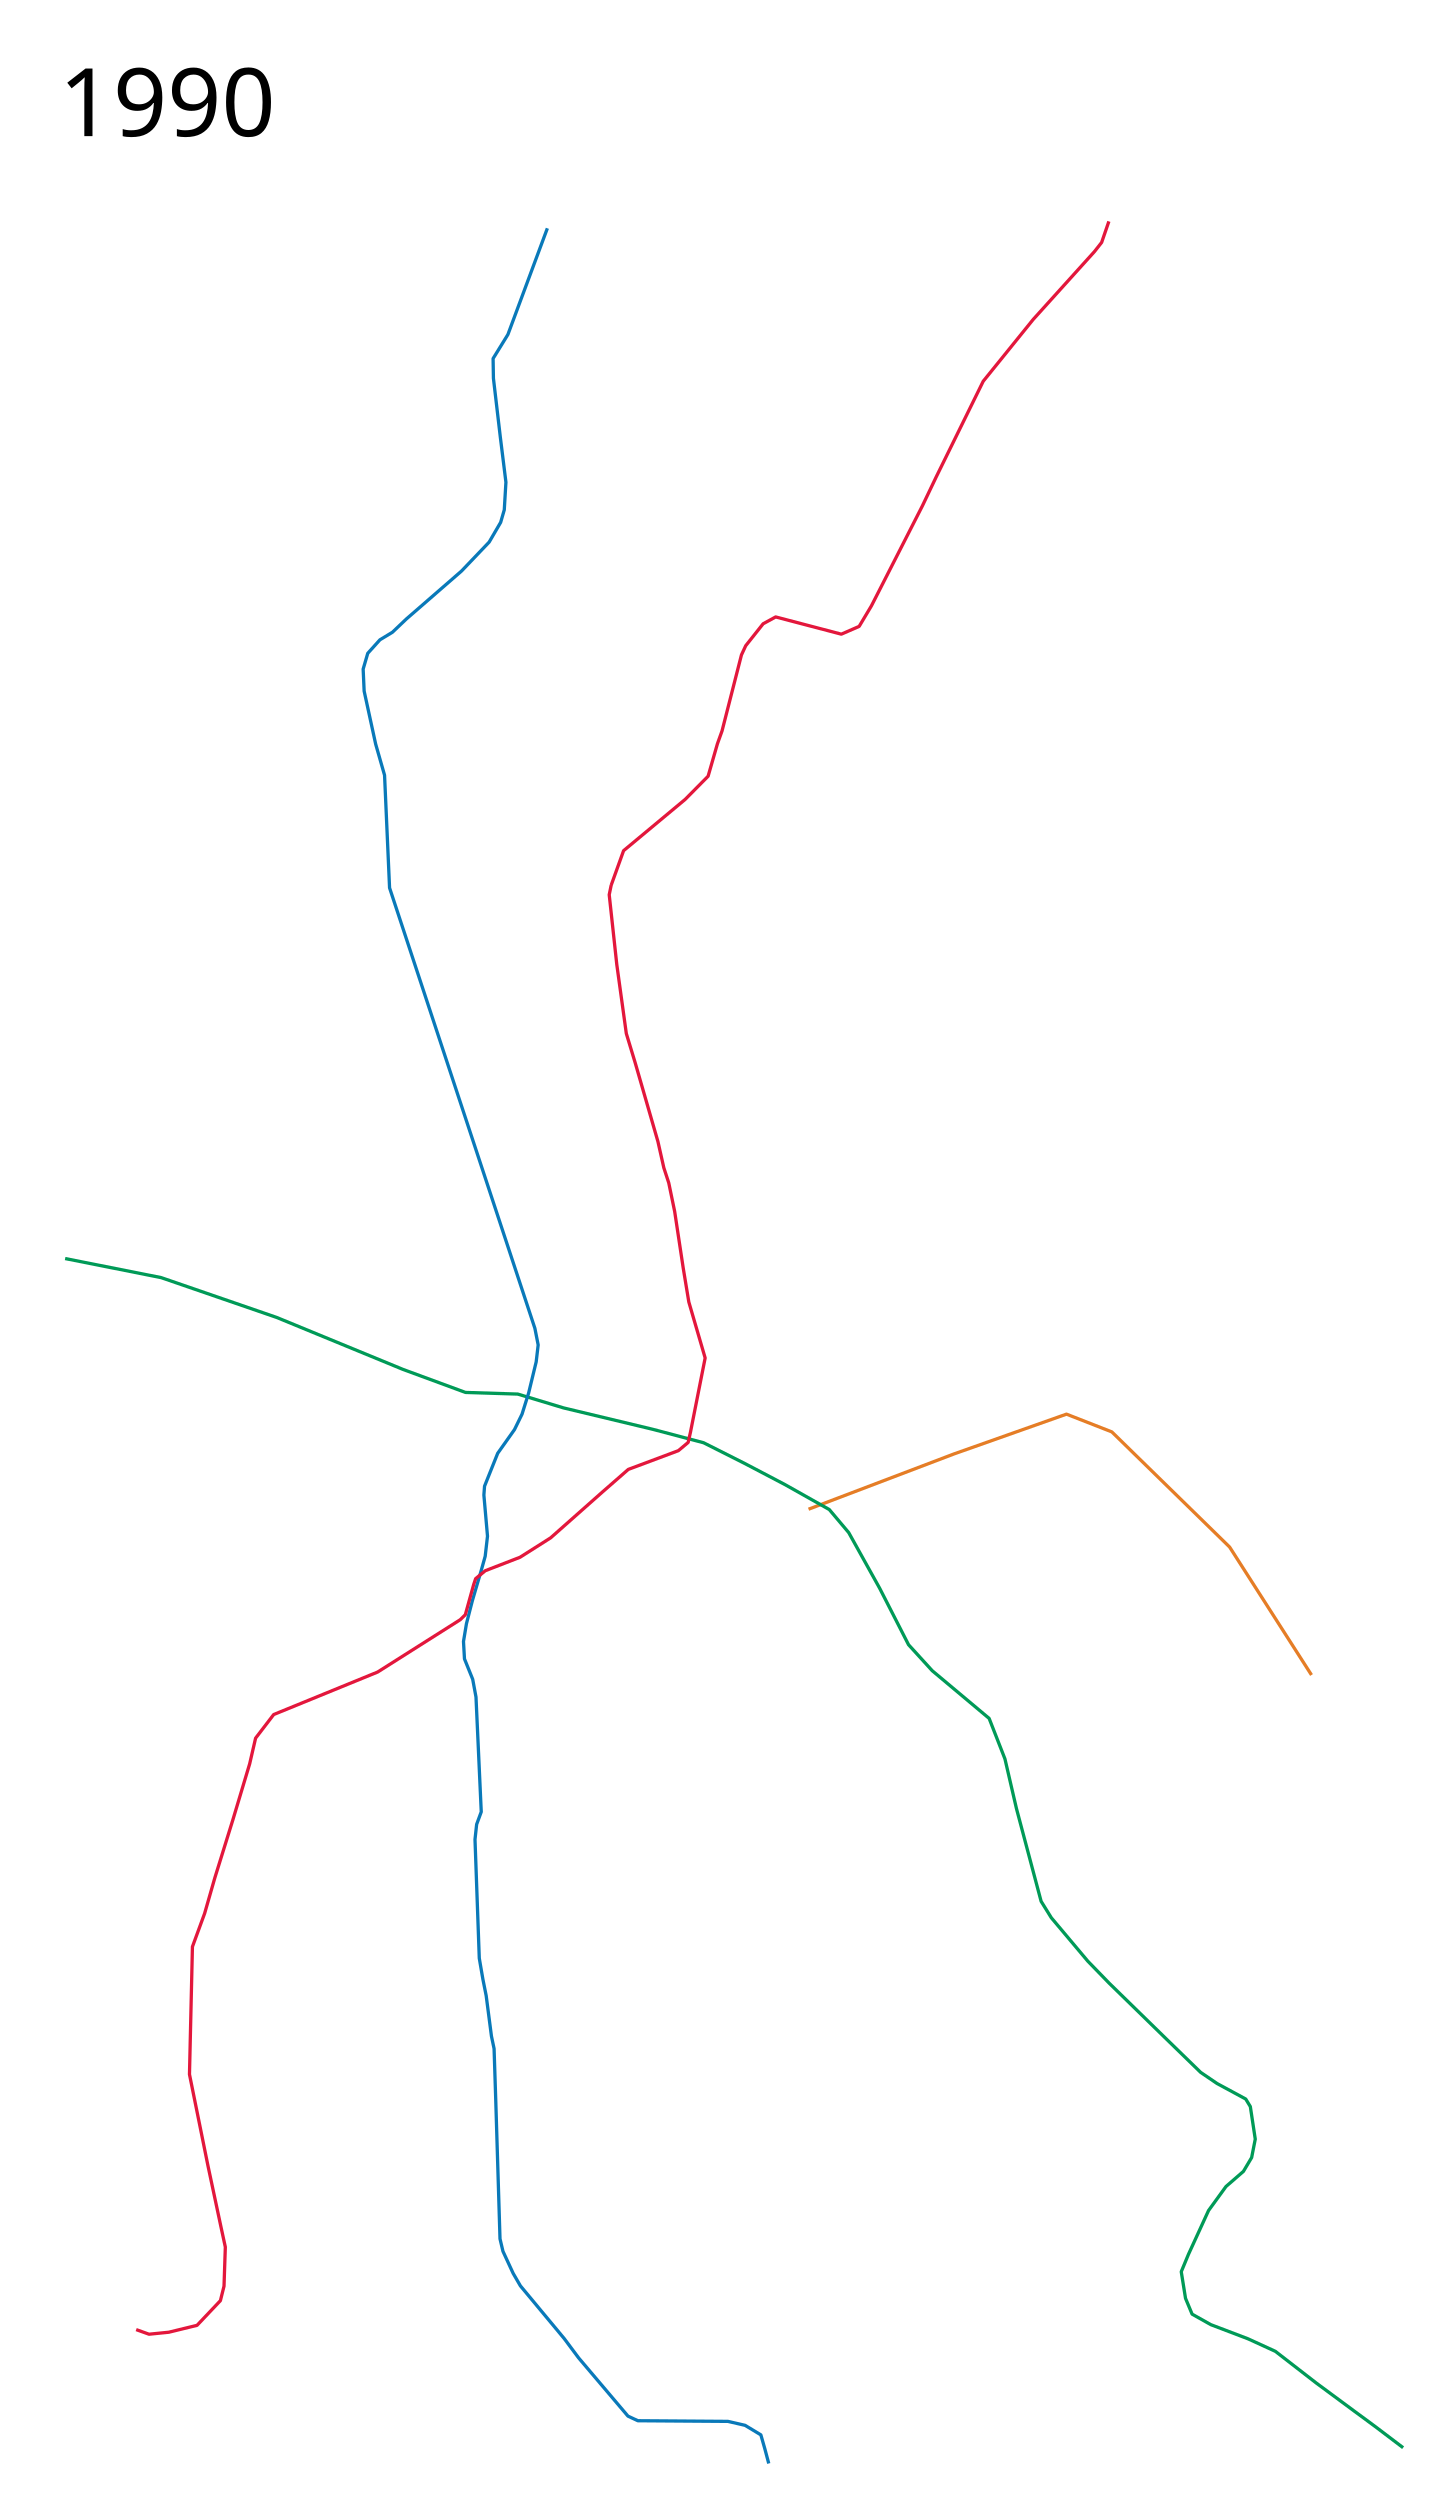
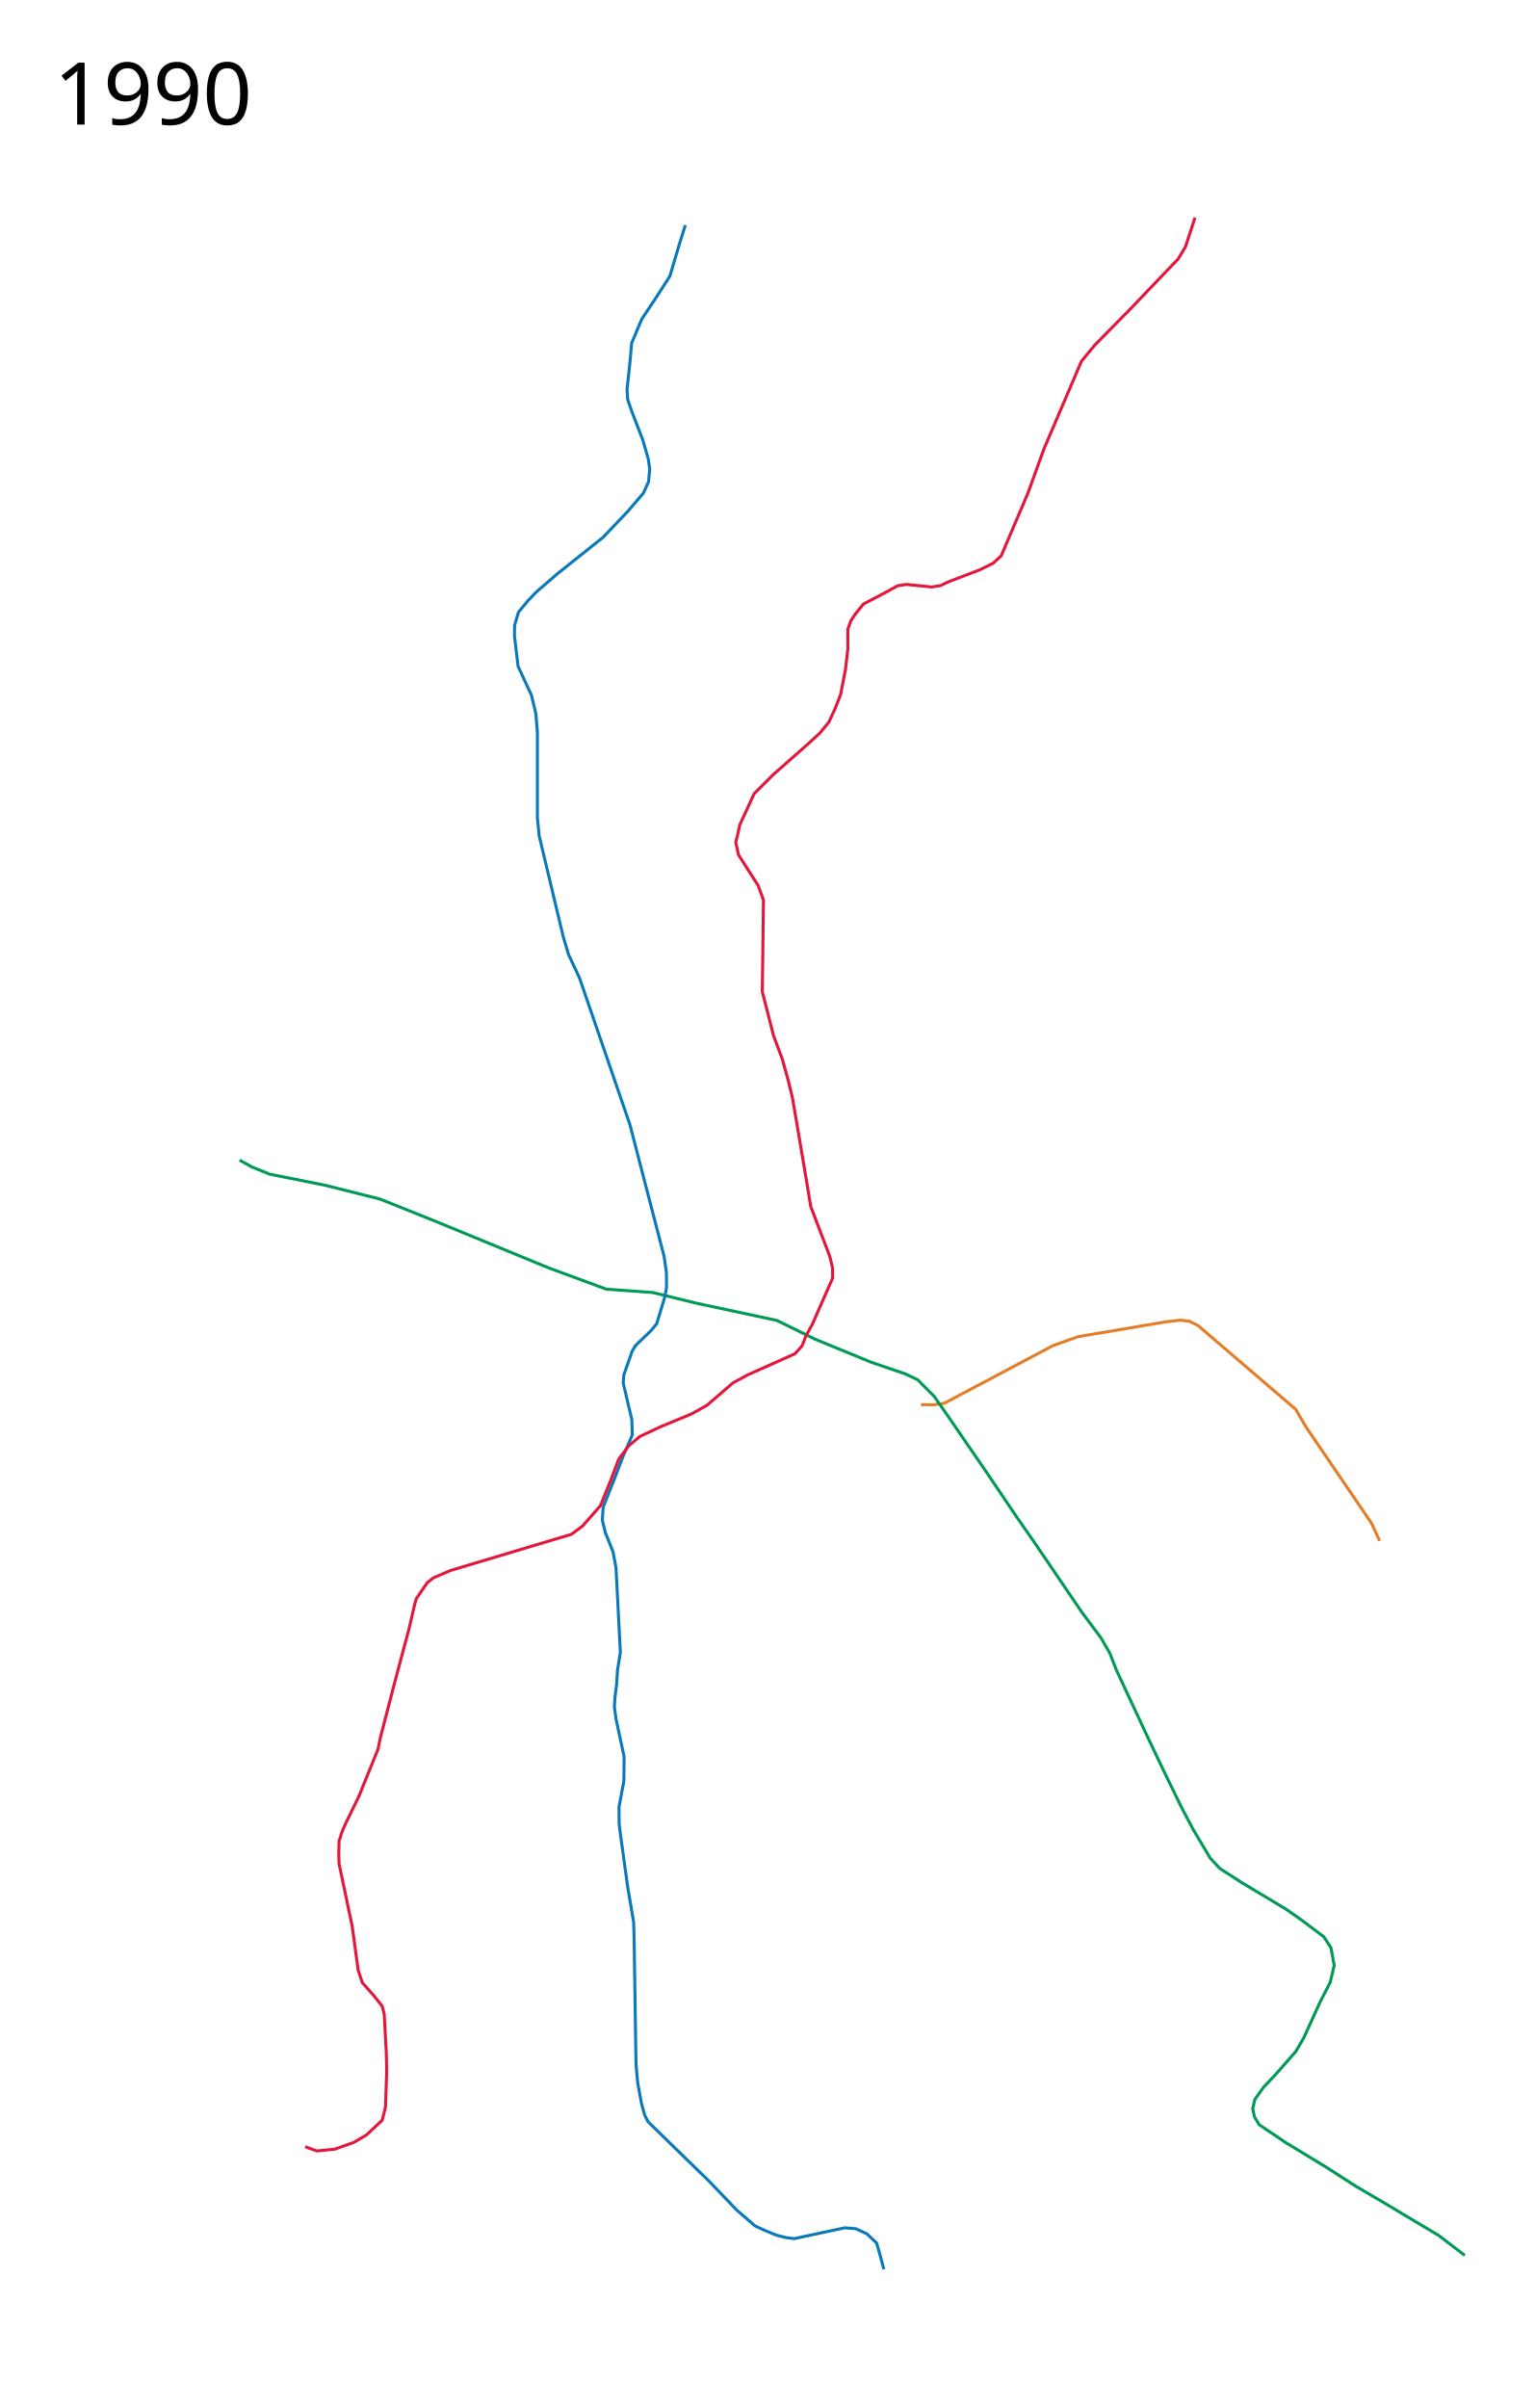
- <svg xmlns="http://www.w3.org/2000/svg" width="2200" viewBox="-50, 0, 2200, 3800" height="3800">
-   <path d="M1179 2294l221-84 171-60.5 69 27 179 175 124.5 194.5" fill="none" stroke="#e57d26" stroke-width="5" stroke-linejoin="round" />
-   <path d="M49 1913l146 29 175.5 60.5 192 79 95 35 79.5 2.5 69.5 21 135.5 32.5 77.5 20.5 62.5 31.5 61 32 67.5 38 29.5 35 47 84.5 44 86 36 39.5 86.5 72.5 24 61.5 17.5 75.5 37.5 141 15.5 25 55.5 66 32.5 33.5 84 82 55 53.5 25 17 43.5 23.5 7 11.5 7.5 49.5-5.5 28-12.5 21-26.5 23-26.5 36.5-30.5 66.5-11 26.5 6.5 40.5 10 24 28.5 16 56.5 21.5 41.5 19 62.71 48.565 56.921 42.073 32.174 23.688 42.426 32.173" fill="none" stroke="#009a57" stroke-width="5" stroke-linejoin="round" />
-   <path d="M782 347l-60 161.5-22.5 36.5.5 30 10.5 89.5L719 733l-2.5 42-5.5 19-17.5 30-42 44-84 73-21 20-19 11.5L509 993l-7 24 1.5 33.5L521 1131l13.523 47.275 7.612 171.252 220.903 669.589 4.98 25.193-3.018 25.69-11.5 47.5-10 32L732 2173l-25.5 36-20 50-1 13.5 5.5 62.5-3.5 30.5-6 21.5-13.5 46-9 35-4.5 27 1.5 26.5 12.5 31 5 27 8 174.5-7 19-2.5 23 6.5 180.5 5.5 32 5 25 8 61.5 4 19 2.5 77 6.5 212 4.5 19 15.5 33.5 11 19 66.5 80 22 29.5 75 88.5 15 7 137 1 26 6 24 14.5 6 21 6 22.5" fill="none" stroke="#0979b9" stroke-width="5" stroke-linejoin="round" />
-   <path d="M879 1345.5l-3 14.5 11.5 106 14.5 105 13.5 44.5L950 1735l9 40 7.5 23 9 43.5 13 86 8.5 51.5 24.839 85.11L999.5 2177l-3.5 15.5-14.896 12.51L905 2233.5l-39.5 34.5-78.5 69.5-46.5 29.5-52.807 20.46L673 2399.5l-3 9-12.724 45.862-7.692 7.574L524 2541.5l-157.98 64.594L338.5 2642l-9 39-25.5 85-27.5 88.5-15.5 54-18.5 50.5-4.5 194 28 138.5 20 94 6.5 30-2 59.5-5.5 22-35.5 37.5-43 10.5-30 3-19.5-7M1635.5 336.5l-11 32-11 14-93 103-76 94L1373 725l-21 44-65.5 128.5-12 23.5-18.575 31.096-27.13 11.837-99.787-26.19-19.044 10.39L1083.5 981.5l-6.5 14-29.5 115.5-7 19.5-14.203 49.385-34.869 35.224-93.575 77.92L879 1345.5" fill="none" stroke="#e3173c" stroke-width="5" stroke-linejoin="round" />
-   <text x="39.453" y="3697.961" style="line-height:125%;-inkscape-font-specification:Sans" font-weight="400" font-size="144px" font-family="Sans" letter-spacing="0" word-spacing="0" />
-   <text x="39.453" y="206.961" style="line-height:125%;-inkscape-font-specification:Sans" font-weight="400" font-size="144px" font-family="Sans" letter-spacing="0" word-spacing="0">
-     <tspan x="39.453" y="206.961">1990</tspan>
+ <svg xmlns="http://www.w3.org/2000/svg" height="4000" viewBox="-50 0 2550 4000" width="2550">
+   <path d="M2242.255 2559.436l-13.344-29.026-108.723-159.578-17.555-29.912L1940 2201.5l-14.096-6.812-15.194-1.762-23.165 2.744-146.14 24.68L1700 2235l-181.27 96.072-18.004 2.498-20.439-.228" fill="none" stroke="#e57d26" stroke-width="5" stroke-linejoin="round" />
+   <path d="M2383.737 3746.505l-43.432-33.18-35.948-21.423-55.664-33.267-46.356-27.18-49.802-32.083-65.306-39.614-45.104-30.34-7.897-13.182-2.858-13.586 3.563-15.09 14.442-20.498 18.95-19.839 34.777-39.58 13.166-22.663 27.506-60.235 16.274-31.566 6.758-28.504-5.488-29.373-11.78-18.04-37.965-28.533-25.503-17.754-72.863-43.688-36.465-23.515-15.818-17.012-28.195-47.26-18.662-35.261-31.096-63.736-25.06-52.675-53.35-114.331-10.533-27.292-15.018-25.817-31.8-42.63-76.94-113.258-30.968-44.532-51.296-75.936-62.347-90.79-23.713-33.994-27.339-27.376-21.04-9.869-56.22-19.169-93.194-38.293-63.16-31.066L1108.01 2165l-73.678-17.976-76.832-5.524-95-35-192-79-89.032-35.67-90.204-22.695-93.245-18.717-29.57-11.932-20.339-11.338" fill="none" stroke="#009a57" stroke-width="5" stroke-linejoin="round" />
+   <path d="M1088.627 374.085l-9.646 30.873-15.997 53.797-25.134 39.02-21.598 32.369L999.5 570l-2.52 28.49-5.125 48.375 1.034 16.721 6.806 19.79 18.299 47.452 9.042 31.292 2.513 17.249-1.98 20.883-8.518 18.748-25.551 30-42 44-75.194 59.917-35.341 30.567L827.5 997.5l-15.984 19.242-6.522 22.031-.227 17.567 6.03 50.609 22.28 48.044 7.232 30.42 2.562 30.857.019 142.407 2.958 29.737 39.935 167.419 8.852 29.728 18.163 38.841 83.794 243.73 56.885 219.257 3.723 25.948.252 25.44-3.449 17.812-7.735 25.207-5.21 17.21-9.4 11.345-25.688 24.727-5.628 9.33L986.5 2284l-1 13.5 14.306 60.739.777 25.468-15.31 35.337-17.021 44.24-16.045 40.031-1.48 21.717L956 2546.5l12.5 31 5 27 7.245 140.284-4.808 30.096L974.5 2798l-2.752 21.742-.966 15.973 2.794 19.98 13.424 62.66-.443 40.291-8.057 42.854.217 28.98 4.245 32.045 10.013 72.319 9.786 57.996.739 23.16 3.23 212.503 2.738 31.076 6.443 34.758 5.213 19 5.709 11.23 64.817 63.235 35.334 34.28 47.24 49.293 30.276 26.125 15 7 20.494 8.445 16.6 4.158 13.23 1.489 83.657-17.872 18.452 1.471 18.322 8.46L1406.5 3726l6 21 6 22.5" fill="none" stroke="#0979b9" stroke-width="5" stroke-linejoin="round" />
+   <text style="line-height:125%;-inkscape-font-specification:Sans" y="3897.961" x="39.453" font-weight="400" font-size="144px" font-family="Sans" letter-spacing="0" word-spacing="0" />
+   <text style="line-height:125%;-inkscape-font-specification:Sans" y="206.961" x="39.453" font-weight="400" font-size="144px" font-family="Sans" letter-spacing="0" word-spacing="0">
+     <tspan y="206.961" x="39.453">1990</tspan>
  </text>
+   <path d="M1935.5 361.5l-15.78 48.353-12.007 20.038-78.91 82.622-59.927 60.814-22.112 26.896-61.94 144.745-27.038 74.443-44.115 103.592-13.258 12.43-22.097 10.97-52.036 19.887-13.785 6.516-14.8 2.297-41.516-4.31-14.537 2.172-18.596 10.232-38.288 20.032-13.042 16.013-8.187 12.123-4.904 14.196.178 31.498-4.063 35.258-7.995 41.043-4.736 12.455-4.626 11.613-10.18 22.16-15.315 18.472-20.011 18.309-57.755 50.946-31.044 31.028L1179 1370.5l-3 14.5-3.496 14.405 4.503 20.606 32.633 50.862 8.872 24.222-1.165 95.622-.84 56.324 18.612 72.853 14.88 40.106 9.504 34.214L1266.5 1823l7.742 45.01 14.258 84.49 8.5 51.5 31.631 82.846 4.719 19.234.064 17.094-33.663 76.562-10.796 19.525-6.343 16.536-11.73 12.96-78.21 34.902-24.657 13.366-43.277 37.297-25.913 14.442-49.772 20.593-35.94 16.802-18.125 15.232-16.957 22.354-14.322 37.933-15.994 39.32-29.58 33.74-18.659 13.9-200.771 60.108-28.66 12.284-10.086 7.906-18.232 26.538L638.5 2667l-9 39-22.984 86.006-24.733 95.293-3.675 18.275L546.273 2984l-22.262 45.563-5.583 12.84-5.04 15.939-.51 21.969.458 15.482 21.896 104.347 9.916 72.717 6.828 20.611 19.307 21.774 13.658 17.174 3.42 13.056 3.425 63.015.714 32.013-2 59.5-5.5 22-26.319 24.57-20.754 12.175L506.5 3570l-30 3-19.5-7" fill="none" stroke="#e3173c" stroke-width="5" stroke-linejoin="round" />
</svg>
